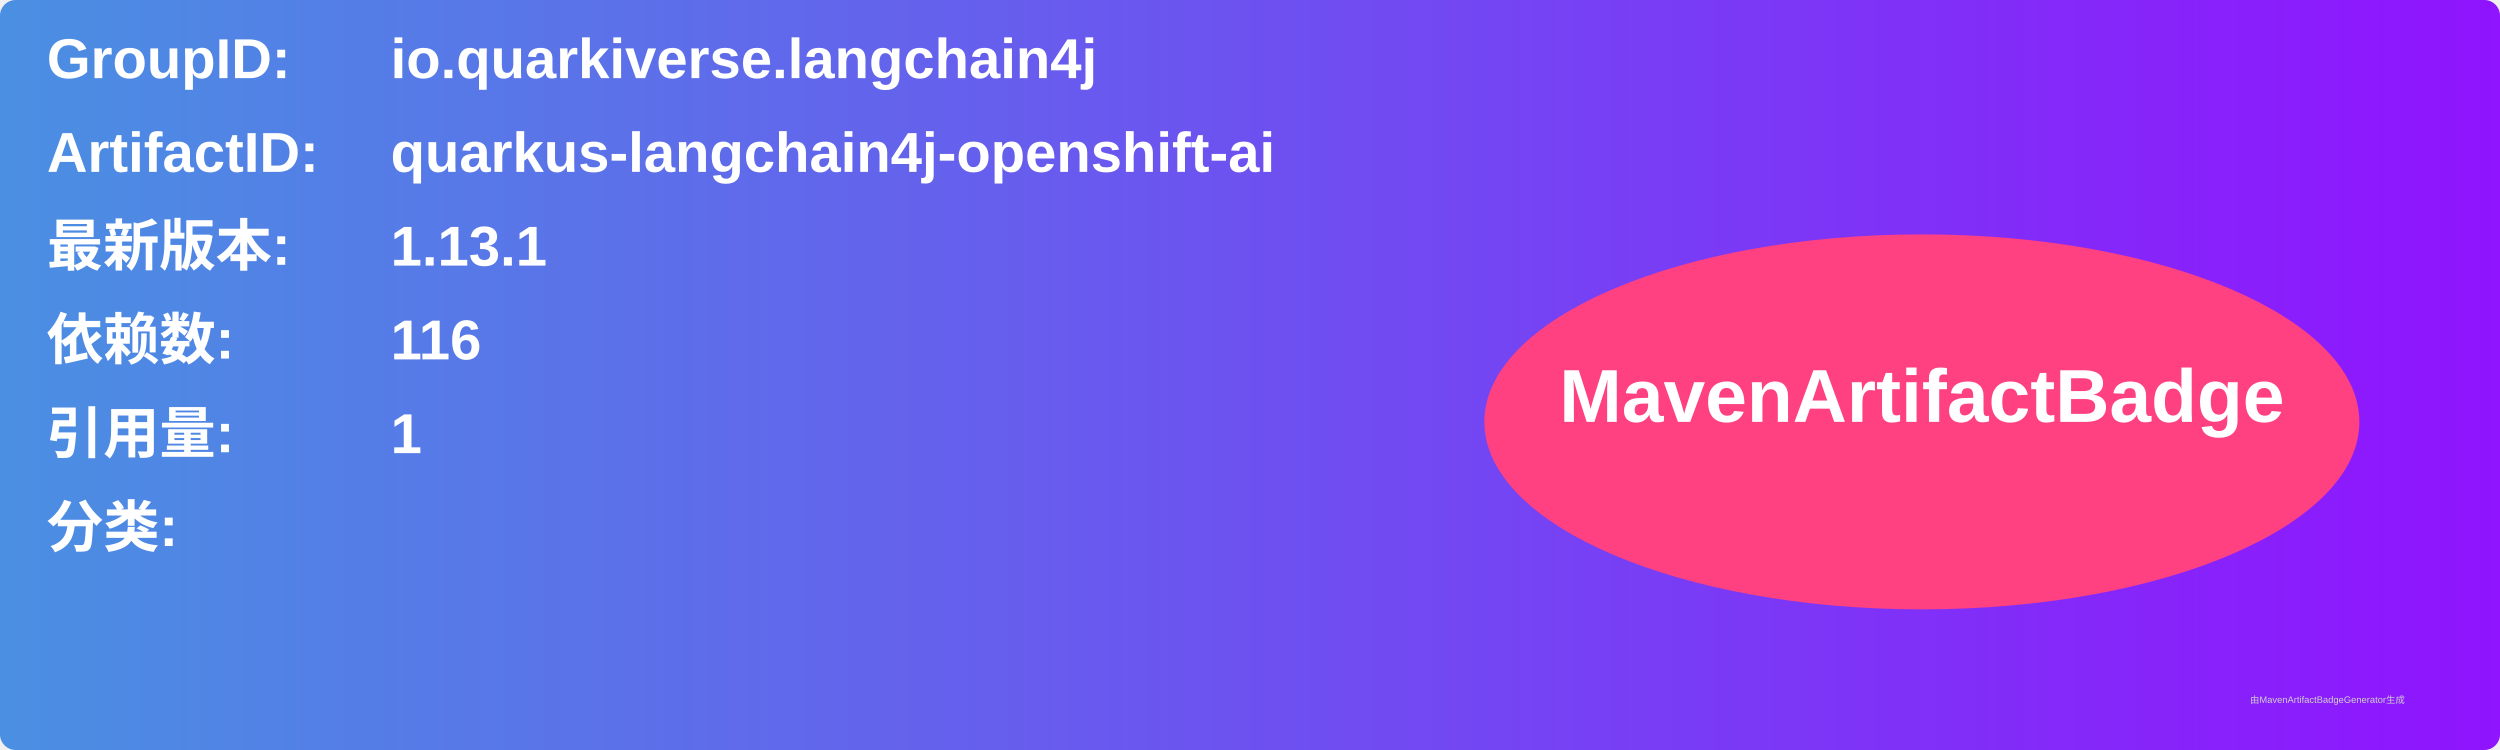
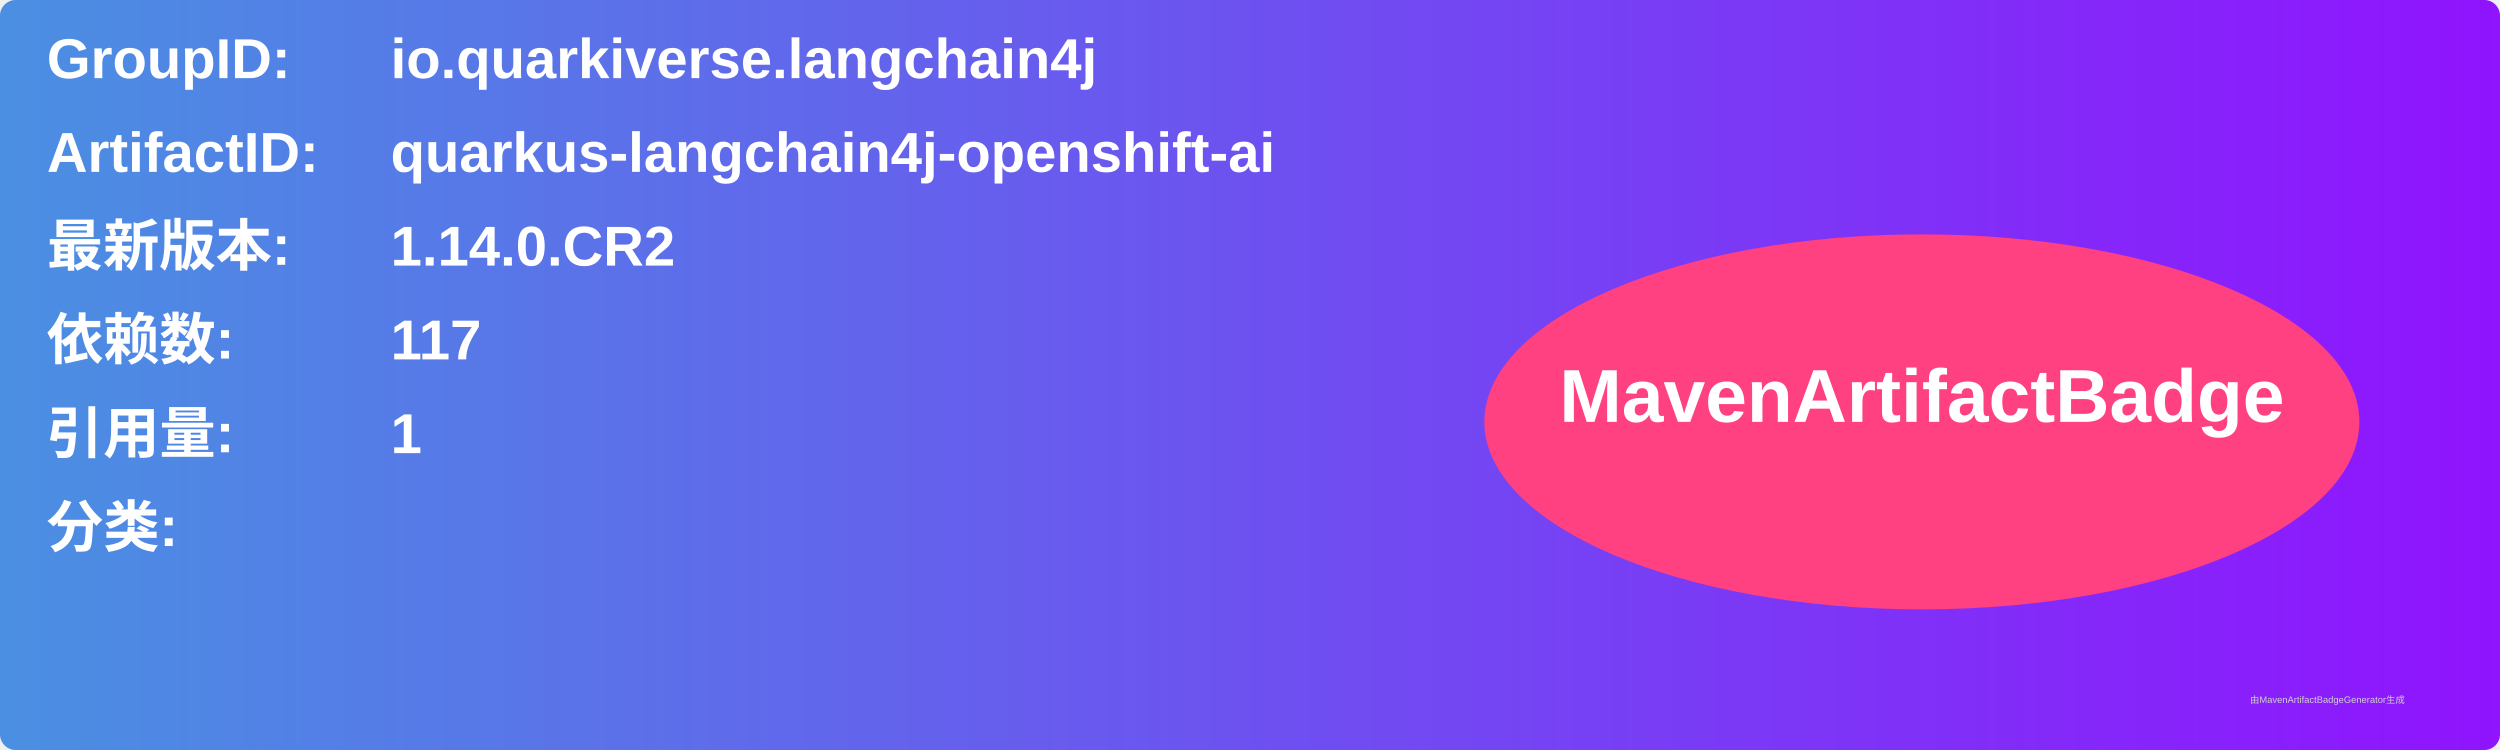
<svg xmlns="http://www.w3.org/2000/svg" width="800" height="240" viewBox="0 0 800 240">
  <linearGradient id="grad" x1="0%" y1="0%" x2="100%" y2="0%">
    <stop offset="0%" stop-color="#4a90e2" />
    <stop offset="100%" stop-color="#9013fe" />
  </linearGradient>
  <rect width="100%" height="100%" rx="5" ry="5" fill="url(#grad)" />
  <g transform="translate(15, 15)">
    <text x="0" y="10" font-family="Arial" font-size="18" fill="white" font-weight="bold" width="260">GroupID:</text>
    <text x="110" y="10" font-family="Arial" font-size="18" fill="white" font-weight="bold" width="460">io.quarkiverse.langchain4j</text>
    <text x="0" y="40" font-family="Arial" font-size="18" fill="white" font-weight="bold" width="260">ArtifactID:</text>
    <text x="110" y="40" font-family="Arial" font-size="18" fill="white" font-weight="bold" width="460">quarkus-langchain4j-openshift-ai</text>
    <text x="0" y="70" font-family="Arial" font-size="18" fill="white" font-weight="bold">最新版本:</text>
    <text x="110" y="70" font-family="Arial" font-size="18" fill="white" font-weight="bold">
-       <tspan font-weight="bold">1.13.1</tspan>
+       <tspan font-weight="bold">1.14.0.CR2</tspan>
    </text>
    <text x="0" y="100" font-family="Arial" font-size="18" fill="white" font-weight="bold">依赖数: </text>
    <text x="110" y="100" font-family="Arial" font-size="18" fill="white">
-       <tspan font-weight="bold">116</tspan>
+       <tspan font-weight="bold">117</tspan>
    </text>
    <text x="0" y="130" font-family="Arial" font-size="18" fill="white" font-weight="bold">引用量: </text>
    <text x="110" y="130" font-family="Arial" font-size="18" fill="white">
      <tspan font-weight="bold">1</tspan>
    </text>
    <text x="0" y="160" font-family="Arial" font-size="18" fill="white" font-weight="bold">分类:</text>
    <text x="10" y="190" font-family="Arial" font-size="10" fill="white">
      <tspan font-weight="bold" />
    </text>
    <ellipse cx="600" cy="120" rx="140" ry="60" fill="#ff4081" />
    <text x="600" y="120" text-anchor="middle" font-family="Arial" font-size="24" fill="white" font-weight="bold">MavenArtifactBadge</text>
  </g>
  <text x="720" y="225" font-family="Arial" font-size="3" fill="#d0d0d0">由MavenArtifactBadgeGenerator生成</text>
</svg>
